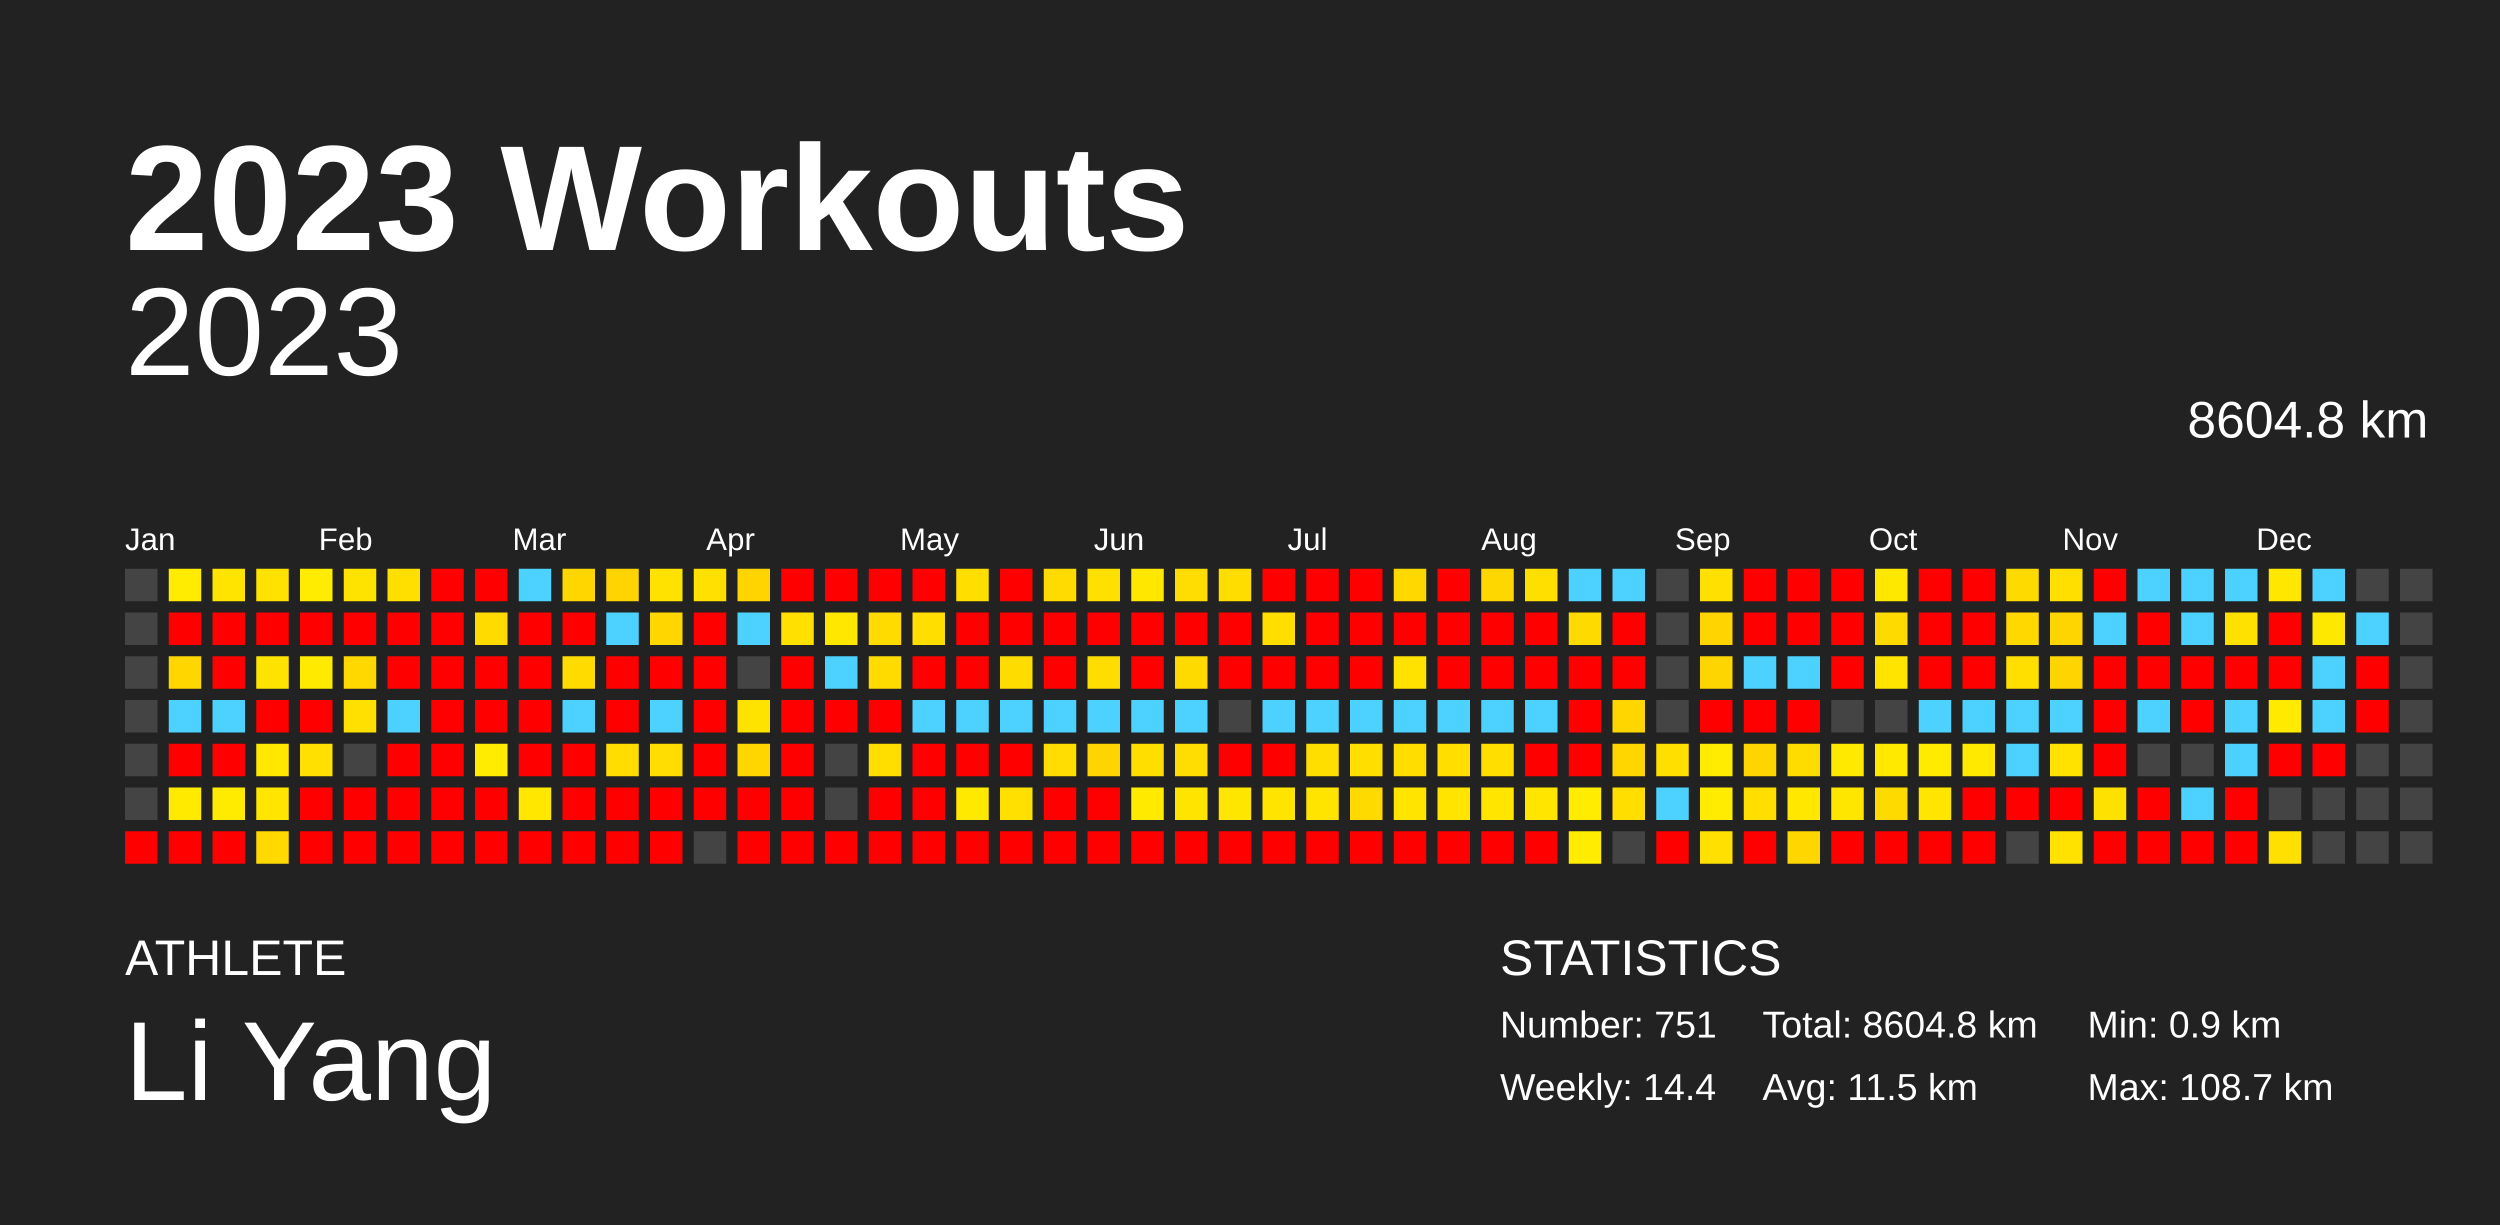
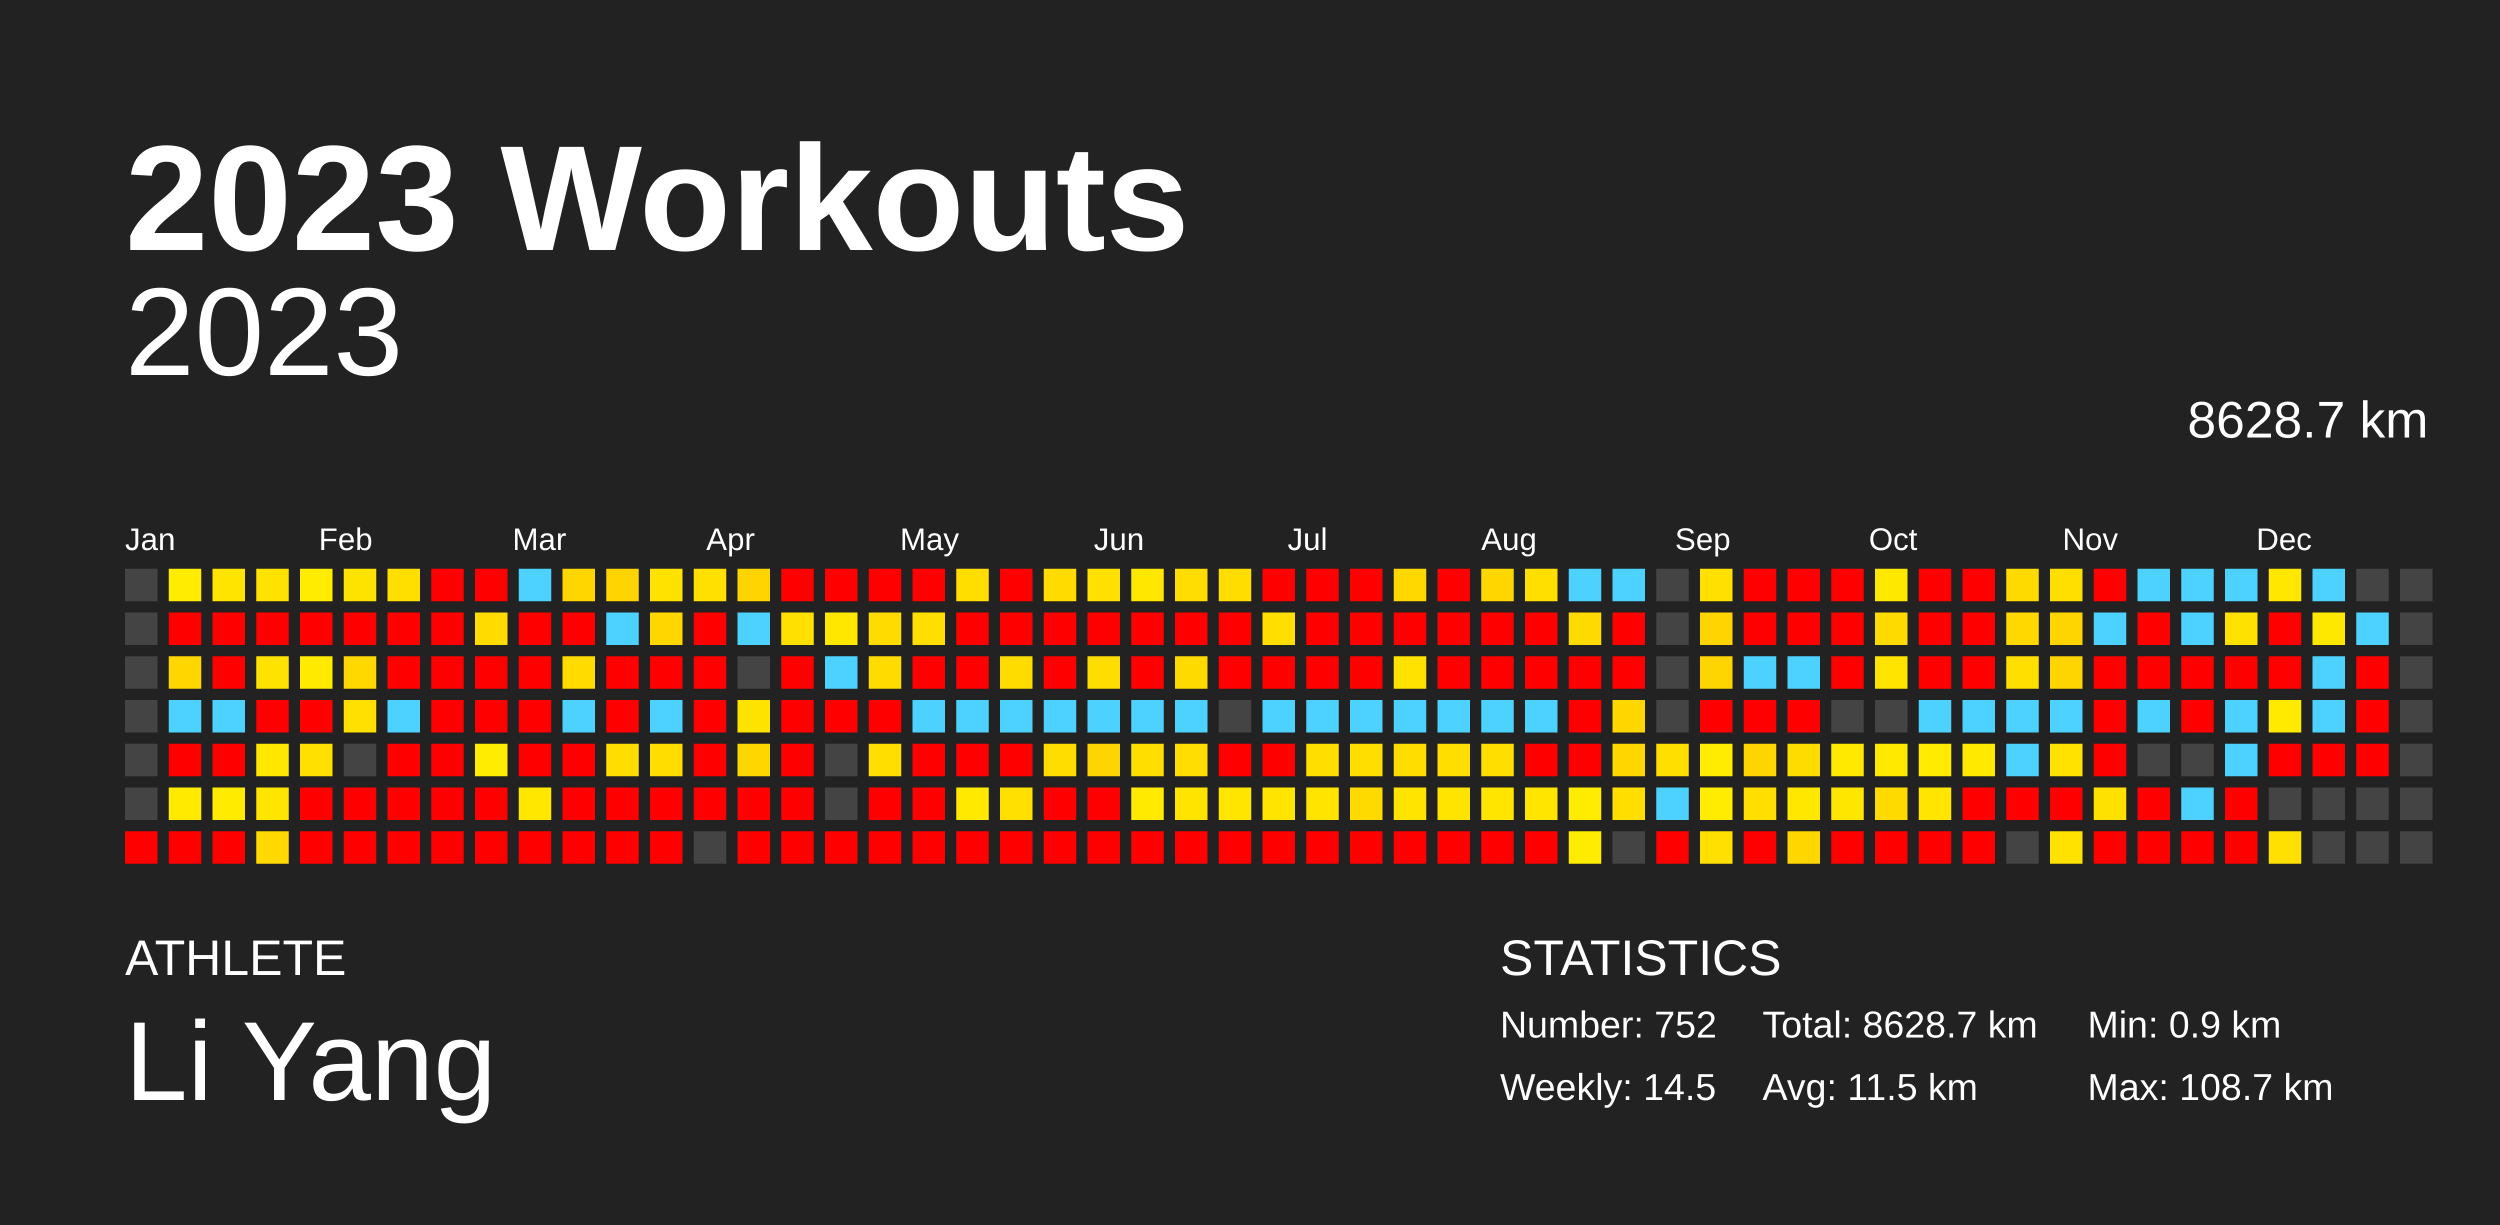
<svg xmlns="http://www.w3.org/2000/svg" baseProfile="full" height="98mm" version="1.1" viewBox="0,0,200,98" width="200mm">
  <defs />
  <rect fill="#222222" height="98" width="200" x="0" y="0" />
  <text fill="#FFFFFF" style="font-size:12px; font-family:Arial; font-weight:bold;" x="10" y="20">2023 Workouts</text>
  <text fill="#FFFFFF" style="font-size:4px; font-family:Arial" x="10" y="78">ATHLETE</text>
  <text fill="#FFFFFF" style="font-size:9px; font-family:Arial" x="10" y="88">Li Yang</text>
  <text fill="#FFFFFF" style="font-size:4px; font-family:Arial" x="120" y="78">STATISTICS</text>
-   <text fill="#FFFFFF" style="font-size:3px; font-family:Arial" x="120" y="83">Number: 751</text>
-   <text fill="#FFFFFF" style="font-size:3px; font-family:Arial" x="120" y="88">Weekly: 14.4</text>
-   <text fill="#FFFFFF" style="font-size:3px; font-family:Arial" x="141" y="83">Total: 8604.8 km</text>
+   <text fill="#FFFFFF" style="font-size:3px; font-family:Arial" x="120" y="83">Number: 752</text>
+   <text fill="#FFFFFF" style="font-size:3px; font-family:Arial" x="120" y="88">Weekly: 14.5</text>
+   <text fill="#FFFFFF" style="font-size:3px; font-family:Arial" x="141" y="83">Total: 8628.7 km</text>
  <text fill="#FFFFFF" style="font-size:3px; font-family:Arial" x="141" y="88">Avg: 11.5 km</text>
  <text fill="#FFFFFF" style="font-size:3px; font-family:Arial" x="167" y="83">Min: 0.9 km</text>
  <text fill="#FFFFFF" style="font-size:3px; font-family:Arial" x="167" y="88">Max: 108.7 km</text>
  <text alignment-baseline="hanging" fill="#FFFFFF" style="font-size:10.0px; font-family:Arial;" x="10" y="30">2023</text>
-   <text alignment-baseline="hanging" fill="#FFFFFF" style="font-size:4.125px; font-family:Arial;" x="175" y="35">8604.8 km</text>
+   <text alignment-baseline="hanging" fill="#FFFFFF" style="font-size:4.125px; font-family:Arial;" x="175" y="35">8628.7 km</text>
  <text fill="#FFFFFF" style="font-size:2.5px; font-family:Arial" x="10.0" y="44">Jan</text>
  <text fill="#FFFFFF" style="font-size:2.5px; font-family:Arial" x="25.5" y="44">Feb</text>
  <text fill="#FFFFFF" style="font-size:2.5px; font-family:Arial" x="41.0" y="44">Mar</text>
  <text fill="#FFFFFF" style="font-size:2.5px; font-family:Arial" x="56.5" y="44">Apr</text>
  <text fill="#FFFFFF" style="font-size:2.5px; font-family:Arial" x="72.0" y="44">May</text>
  <text fill="#FFFFFF" style="font-size:2.5px; font-family:Arial" x="87.5" y="44">Jun</text>
  <text fill="#FFFFFF" style="font-size:2.5px; font-family:Arial" x="103.0" y="44">Jul</text>
  <text fill="#FFFFFF" style="font-size:2.5px; font-family:Arial" x="118.5" y="44">Aug</text>
  <text fill="#FFFFFF" style="font-size:2.5px; font-family:Arial" x="134.0" y="44">Sep</text>
  <text fill="#FFFFFF" style="font-size:2.5px; font-family:Arial" x="149.5" y="44">Oct</text>
  <text fill="#FFFFFF" style="font-size:2.5px; font-family:Arial" x="165.0" y="44">Nov</text>
  <text fill="#FFFFFF" style="font-size:2.5px; font-family:Arial" x="180.5" y="44">Dec</text>
  <rect fill="#444444" height="2.6" width="2.6" x="10.0" y="45.5" />
  <rect fill="#444444" height="2.6" width="2.6" x="10.0" y="49.0" />
  <rect fill="#444444" height="2.6" width="2.6" x="10.0" y="52.5" />
  <rect fill="#444444" height="2.6" width="2.6" x="10.0" y="56.0" />
  <rect fill="#444444" height="2.6" width="2.6" x="10.0" y="59.5" />
  <rect fill="#444444" height="2.6" width="2.6" x="10.0" y="63.0" />
  <rect fill="red" height="2.6" width="2.6" x="10.0" y="66.5" />
  <rect fill="#ffec00" height="2.6" width="2.6" x="13.5" y="45.5" />
  <rect fill="red" height="2.6" width="2.6" x="13.5" y="49.0" />
  <rect fill="#ffd600" height="2.6" width="2.6" x="13.5" y="52.5" />
  <rect fill="#4dd2ff" height="2.6" width="2.6" x="13.5" y="56.0" />
  <rect fill="red" height="2.6" width="2.6" x="13.5" y="59.5" />
  <rect fill="#ffea00" height="2.6" width="2.6" x="13.5" y="63.0" />
  <rect fill="red" height="2.6" width="2.6" x="13.5" y="66.5" />
  <rect fill="#ffe400" height="2.6" width="2.6" x="17.0" y="45.5" />
  <rect fill="red" height="2.6" width="2.6" x="17.0" y="49.0" />
  <rect fill="red" height="2.6" width="2.6" x="17.0" y="52.5" />
  <rect fill="#4dd2ff" height="2.6" width="2.6" x="17.0" y="56.0" />
  <rect fill="red" height="2.6" width="2.6" x="17.0" y="59.5" />
  <rect fill="#ffeb00" height="2.6" width="2.6" x="17.0" y="63.0" />
  <rect fill="red" height="2.6" width="2.6" x="17.0" y="66.5" />
  <rect fill="#ffe200" height="2.6" width="2.6" x="20.5" y="45.5" />
  <rect fill="red" height="2.6" width="2.6" x="20.5" y="49.0" />
  <rect fill="#ffe300" height="2.6" width="2.6" x="20.5" y="52.5" />
  <rect fill="red" height="2.6" width="2.6" x="20.5" y="56.0" />
  <rect fill="#ffe700" height="2.6" width="2.6" x="20.5" y="59.5" />
  <rect fill="#ffe500" height="2.6" width="2.6" x="20.5" y="63.0" />
  <rect fill="#ffd900" height="2.6" width="2.6" x="20.5" y="66.5" />
  <rect fill="#ffec00" height="2.6" width="2.6" x="24.0" y="45.5" />
  <rect fill="red" height="2.6" width="2.6" x="24.0" y="49.0" />
  <rect fill="#ffea00" height="2.6" width="2.6" x="24.0" y="52.5" />
  <rect fill="red" height="2.6" width="2.6" x="24.0" y="56.0" />
  <rect fill="#ffe000" height="2.6" width="2.6" x="24.0" y="59.5" />
  <rect fill="red" height="2.6" width="2.6" x="24.0" y="63.0" />
  <rect fill="red" height="2.6" width="2.6" x="24.0" y="66.5" />
  <rect fill="#ffe300" height="2.6" width="2.6" x="27.5" y="45.5" />
  <rect fill="red" height="2.6" width="2.6" x="27.5" y="49.0" />
  <rect fill="#ffd800" height="2.6" width="2.6" x="27.5" y="52.5" />
  <rect fill="#ffe000" height="2.6" width="2.6" x="27.5" y="56.0" />
  <rect fill="#444444" height="2.6" width="2.6" x="27.5" y="59.5" />
  <rect fill="red" height="2.6" width="2.6" x="27.5" y="63.0" />
  <rect fill="red" height="2.6" width="2.6" x="27.5" y="66.5" />
  <rect fill="#ffdf00" height="2.6" width="2.6" x="31.0" y="45.5" />
  <rect fill="red" height="2.6" width="2.6" x="31.0" y="49.0" />
  <rect fill="red" height="2.6" width="2.6" x="31.0" y="52.5" />
  <rect fill="#4dd2ff" height="2.6" width="2.6" x="31.0" y="56.0" />
  <rect fill="red" height="2.6" width="2.6" x="31.0" y="59.5" />
  <rect fill="red" height="2.6" width="2.6" x="31.0" y="63.0" />
  <rect fill="red" height="2.6" width="2.6" x="31.0" y="66.5" />
  <rect fill="red" height="2.6" width="2.6" x="34.5" y="45.5" />
  <rect fill="red" height="2.6" width="2.6" x="34.5" y="49.0" />
  <rect fill="red" height="2.6" width="2.6" x="34.5" y="52.5" />
  <rect fill="red" height="2.6" width="2.6" x="34.5" y="56.0" />
  <rect fill="red" height="2.6" width="2.6" x="34.5" y="59.5" />
  <rect fill="red" height="2.6" width="2.6" x="34.5" y="63.0" />
  <rect fill="red" height="2.6" width="2.6" x="34.5" y="66.5" />
  <rect fill="red" height="2.6" width="2.6" x="38.0" y="45.5" />
  <rect fill="#ffdb00" height="2.6" width="2.6" x="38.0" y="49.0" />
  <rect fill="red" height="2.6" width="2.6" x="38.0" y="52.5" />
  <rect fill="red" height="2.6" width="2.6" x="38.0" y="56.0" />
  <rect fill="#ffec00" height="2.6" width="2.6" x="38.0" y="59.5" />
  <rect fill="red" height="2.6" width="2.6" x="38.0" y="63.0" />
  <rect fill="red" height="2.6" width="2.6" x="38.0" y="66.5" />
  <rect fill="#4dd2ff" height="2.6" width="2.6" x="41.5" y="45.5" />
  <rect fill="red" height="2.6" width="2.6" x="41.5" y="49.0" />
  <rect fill="red" height="2.6" width="2.6" x="41.5" y="52.5" />
  <rect fill="red" height="2.6" width="2.6" x="41.5" y="56.0" />
  <rect fill="red" height="2.6" width="2.6" x="41.5" y="59.5" />
  <rect fill="#ffe700" height="2.6" width="2.6" x="41.5" y="63.0" />
  <rect fill="red" height="2.6" width="2.6" x="41.5" y="66.5" />
  <rect fill="#ffd600" height="2.6" width="2.6" x="45.0" y="45.5" />
  <rect fill="red" height="2.6" width="2.6" x="45.0" y="49.0" />
  <rect fill="#ffdb00" height="2.6" width="2.6" x="45.0" y="52.5" />
  <rect fill="#4dd2ff" height="2.6" width="2.6" x="45.0" y="56.0" />
  <rect fill="red" height="2.6" width="2.6" x="45.0" y="59.5" />
  <rect fill="red" height="2.6" width="2.6" x="45.0" y="63.0" />
  <rect fill="red" height="2.6" width="2.6" x="45.0" y="66.5" />
  <rect fill="#ffd400" height="2.6" width="2.6" x="48.5" y="45.5" />
  <rect fill="#4dd2ff" height="2.6" width="2.6" x="48.5" y="49.0" />
  <rect fill="red" height="2.6" width="2.6" x="48.5" y="52.5" />
  <rect fill="red" height="2.6" width="2.6" x="48.5" y="56.0" />
  <rect fill="#ffdd00" height="2.6" width="2.6" x="48.5" y="59.5" />
  <rect fill="red" height="2.6" width="2.6" x="48.5" y="63.0" />
  <rect fill="red" height="2.6" width="2.6" x="48.5" y="66.5" />
  <rect fill="#ffe200" height="2.6" width="2.6" x="52.0" y="45.5" />
  <rect fill="#ffd600" height="2.6" width="2.6" x="52.0" y="49.0" />
  <rect fill="red" height="2.6" width="2.6" x="52.0" y="52.5" />
  <rect fill="#4dd2ff" height="2.6" width="2.6" x="52.0" y="56.0" />
  <rect fill="#ffdd00" height="2.6" width="2.6" x="52.0" y="59.5" />
  <rect fill="red" height="2.6" width="2.6" x="52.0" y="63.0" />
  <rect fill="red" height="2.6" width="2.6" x="52.0" y="66.5" />
  <rect fill="#ffe000" height="2.6" width="2.6" x="55.5" y="45.5" />
  <rect fill="red" height="2.6" width="2.6" x="55.5" y="49.0" />
  <rect fill="red" height="2.6" width="2.6" x="55.5" y="52.5" />
  <rect fill="red" height="2.6" width="2.6" x="55.5" y="56.0" />
  <rect fill="red" height="2.6" width="2.6" x="55.5" y="59.5" />
  <rect fill="red" height="2.6" width="2.6" x="55.5" y="63.0" />
  <rect fill="#444444" height="2.6" width="2.6" x="55.5" y="66.5" />
  <rect fill="#ffd400" height="2.6" width="2.6" x="59.0" y="45.5" />
  <rect fill="#4dd2ff" height="2.6" width="2.6" x="59.0" y="49.0" />
  <rect fill="#444444" height="2.6" width="2.6" x="59.0" y="52.5" />
  <rect fill="#ffe300" height="2.6" width="2.6" x="59.0" y="56.0" />
  <rect fill="#ffd600" height="2.6" width="2.6" x="59.0" y="59.5" />
  <rect fill="red" height="2.6" width="2.6" x="59.0" y="63.0" />
  <rect fill="red" height="2.6" width="2.6" x="59.0" y="66.5" />
  <rect fill="red" height="2.6" width="2.6" x="62.5" y="45.5" />
  <rect fill="#ffe000" height="2.6" width="2.6" x="62.5" y="49.0" />
  <rect fill="red" height="2.6" width="2.6" x="62.5" y="52.5" />
  <rect fill="red" height="2.6" width="2.6" x="62.5" y="56.0" />
  <rect fill="red" height="2.6" width="2.6" x="62.5" y="59.5" />
  <rect fill="red" height="2.6" width="2.6" x="62.5" y="63.0" />
  <rect fill="red" height="2.6" width="2.6" x="62.5" y="66.5" />
  <rect fill="red" height="2.6" width="2.6" x="66.0" y="45.5" />
  <rect fill="#ffe700" height="2.6" width="2.6" x="66.0" y="49.0" />
  <rect fill="#4dd2ff" height="2.6" width="2.6" x="66.0" y="52.5" />
  <rect fill="red" height="2.6" width="2.6" x="66.0" y="56.0" />
  <rect fill="#444444" height="2.6" width="2.6" x="66.0" y="59.5" />
  <rect fill="#444444" height="2.6" width="2.6" x="66.0" y="63.0" />
  <rect fill="red" height="2.6" width="2.6" x="66.0" y="66.5" />
  <rect fill="red" height="2.6" width="2.6" x="69.5" y="45.5" />
  <rect fill="#ffdb00" height="2.6" width="2.6" x="69.5" y="49.0" />
  <rect fill="#ffdb00" height="2.6" width="2.6" x="69.5" y="52.5" />
  <rect fill="red" height="2.6" width="2.6" x="69.5" y="56.0" />
  <rect fill="#ffde00" height="2.6" width="2.6" x="69.5" y="59.5" />
  <rect fill="red" height="2.6" width="2.6" x="69.5" y="63.0" />
  <rect fill="red" height="2.6" width="2.6" x="69.5" y="66.5" />
  <rect fill="red" height="2.6" width="2.6" x="73.0" y="45.5" />
  <rect fill="#ffde00" height="2.6" width="2.6" x="73.0" y="49.0" />
  <rect fill="red" height="2.6" width="2.6" x="73.0" y="52.5" />
  <rect fill="#4dd2ff" height="2.6" width="2.6" x="73.0" y="56.0" />
  <rect fill="red" height="2.6" width="2.6" x="73.0" y="59.5" />
  <rect fill="red" height="2.6" width="2.6" x="73.0" y="63.0" />
  <rect fill="red" height="2.6" width="2.6" x="73.0" y="66.5" />
  <rect fill="#ffde00" height="2.6" width="2.6" x="76.5" y="45.5" />
  <rect fill="red" height="2.6" width="2.6" x="76.5" y="49.0" />
  <rect fill="red" height="2.6" width="2.6" x="76.5" y="52.5" />
  <rect fill="#4dd2ff" height="2.6" width="2.6" x="76.5" y="56.0" />
  <rect fill="red" height="2.6" width="2.6" x="76.5" y="59.5" />
  <rect fill="#ffe900" height="2.6" width="2.6" x="76.5" y="63.0" />
  <rect fill="red" height="2.6" width="2.6" x="76.5" y="66.5" />
  <rect fill="red" height="2.6" width="2.6" x="80.0" y="45.5" />
  <rect fill="red" height="2.6" width="2.6" x="80.0" y="49.0" />
  <rect fill="#ffdc00" height="2.6" width="2.6" x="80.0" y="52.5" />
  <rect fill="#4dd2ff" height="2.6" width="2.6" x="80.0" y="56.0" />
  <rect fill="red" height="2.6" width="2.6" x="80.0" y="59.5" />
  <rect fill="#ffe000" height="2.6" width="2.6" x="80.0" y="63.0" />
  <rect fill="red" height="2.6" width="2.6" x="80.0" y="66.5" />
  <rect fill="#ffdb00" height="2.6" width="2.6" x="83.5" y="45.5" />
  <rect fill="red" height="2.6" width="2.6" x="83.5" y="49.0" />
  <rect fill="red" height="2.6" width="2.6" x="83.5" y="52.5" />
  <rect fill="#4dd2ff" height="2.6" width="2.6" x="83.5" y="56.0" />
  <rect fill="#ffdd00" height="2.6" width="2.6" x="83.5" y="59.5" />
  <rect fill="red" height="2.6" width="2.6" x="83.5" y="63.0" />
  <rect fill="red" height="2.6" width="2.6" x="83.5" y="66.5" />
  <rect fill="#ffe000" height="2.6" width="2.6" x="87.0" y="45.5" />
  <rect fill="red" height="2.6" width="2.6" x="87.0" y="49.0" />
  <rect fill="#ffdd00" height="2.6" width="2.6" x="87.0" y="52.5" />
  <rect fill="#4dd2ff" height="2.6" width="2.6" x="87.0" y="56.0" />
  <rect fill="#ffd500" height="2.6" width="2.6" x="87.0" y="59.5" />
  <rect fill="red" height="2.6" width="2.6" x="87.0" y="63.0" />
  <rect fill="red" height="2.6" width="2.6" x="87.0" y="66.5" />
  <rect fill="#ffe700" height="2.6" width="2.6" x="90.5" y="45.5" />
  <rect fill="red" height="2.6" width="2.6" x="90.5" y="49.0" />
  <rect fill="red" height="2.6" width="2.6" x="90.5" y="52.5" />
  <rect fill="#4dd2ff" height="2.6" width="2.6" x="90.5" y="56.0" />
  <rect fill="#ffde00" height="2.6" width="2.6" x="90.5" y="59.5" />
  <rect fill="#ffea00" height="2.6" width="2.6" x="90.5" y="63.0" />
  <rect fill="red" height="2.6" width="2.6" x="90.5" y="66.5" />
  <rect fill="#ffdd00" height="2.6" width="2.6" x="94.0" y="45.5" />
  <rect fill="red" height="2.6" width="2.6" x="94.0" y="49.0" />
  <rect fill="#ffda00" height="2.6" width="2.6" x="94.0" y="52.5" />
  <rect fill="#4dd2ff" height="2.6" width="2.6" x="94.0" y="56.0" />
  <rect fill="#ffdd00" height="2.6" width="2.6" x="94.0" y="59.5" />
  <rect fill="#ffe400" height="2.6" width="2.6" x="94.0" y="63.0" />
  <rect fill="red" height="2.6" width="2.6" x="94.0" y="66.5" />
  <rect fill="#ffdd00" height="2.6" width="2.6" x="97.5" y="45.5" />
  <rect fill="red" height="2.6" width="2.6" x="97.5" y="49.0" />
  <rect fill="red" height="2.6" width="2.6" x="97.5" y="52.5" />
  <rect fill="#444444" height="2.6" width="2.6" x="97.5" y="56.0" />
  <rect fill="red" height="2.6" width="2.6" x="97.5" y="59.5" />
  <rect fill="#ffe600" height="2.6" width="2.6" x="97.5" y="63.0" />
  <rect fill="red" height="2.6" width="2.6" x="97.5" y="66.5" />
  <rect fill="red" height="2.6" width="2.6" x="101.0" y="45.5" />
  <rect fill="#ffde00" height="2.6" width="2.6" x="101.0" y="49.0" />
  <rect fill="red" height="2.6" width="2.6" x="101.0" y="52.5" />
  <rect fill="#4dd2ff" height="2.6" width="2.6" x="101.0" y="56.0" />
  <rect fill="red" height="2.6" width="2.6" x="101.0" y="59.5" />
  <rect fill="#ffe400" height="2.6" width="2.6" x="101.0" y="63.0" />
  <rect fill="red" height="2.6" width="2.6" x="101.0" y="66.5" />
  <rect fill="red" height="2.6" width="2.6" x="104.5" y="45.5" />
  <rect fill="red" height="2.6" width="2.6" x="104.5" y="49.0" />
  <rect fill="red" height="2.6" width="2.6" x="104.5" y="52.5" />
  <rect fill="#4dd2ff" height="2.6" width="2.6" x="104.5" y="56.0" />
  <rect fill="#ffde00" height="2.6" width="2.6" x="104.5" y="59.5" />
  <rect fill="#ffe400" height="2.6" width="2.6" x="104.5" y="63.0" />
  <rect fill="red" height="2.6" width="2.6" x="104.5" y="66.5" />
  <rect fill="red" height="2.6" width="2.6" x="108.0" y="45.5" />
  <rect fill="red" height="2.6" width="2.6" x="108.0" y="49.0" />
  <rect fill="red" height="2.6" width="2.6" x="108.0" y="52.5" />
  <rect fill="#4dd2ff" height="2.6" width="2.6" x="108.0" y="56.0" />
  <rect fill="#ffde00" height="2.6" width="2.6" x="108.0" y="59.5" />
  <rect fill="#ffda00" height="2.6" width="2.6" x="108.0" y="63.0" />
  <rect fill="red" height="2.6" width="2.6" x="108.0" y="66.5" />
  <rect fill="#ffd800" height="2.6" width="2.6" x="111.5" y="45.5" />
  <rect fill="red" height="2.6" width="2.6" x="111.5" y="49.0" />
  <rect fill="#ffe200" height="2.6" width="2.6" x="111.5" y="52.5" />
  <rect fill="#4dd2ff" height="2.6" width="2.6" x="111.5" y="56.0" />
  <rect fill="#ffdd00" height="2.6" width="2.6" x="111.5" y="59.5" />
  <rect fill="#ffe400" height="2.6" width="2.6" x="111.5" y="63.0" />
  <rect fill="red" height="2.6" width="2.6" x="111.5" y="66.5" />
  <rect fill="red" height="2.6" width="2.6" x="115.0" y="45.5" />
  <rect fill="red" height="2.6" width="2.6" x="115.0" y="49.0" />
  <rect fill="red" height="2.6" width="2.6" x="115.0" y="52.5" />
  <rect fill="#4dd2ff" height="2.6" width="2.6" x="115.0" y="56.0" />
  <rect fill="#ffde00" height="2.6" width="2.6" x="115.0" y="59.5" />
  <rect fill="#ffe400" height="2.6" width="2.6" x="115.0" y="63.0" />
  <rect fill="red" height="2.6" width="2.6" x="115.0" y="66.5" />
  <rect fill="#ffd700" height="2.6" width="2.6" x="118.5" y="45.5" />
  <rect fill="red" height="2.6" width="2.6" x="118.5" y="49.0" />
  <rect fill="red" height="2.6" width="2.6" x="118.5" y="52.5" />
  <rect fill="#4dd2ff" height="2.6" width="2.6" x="118.5" y="56.0" />
  <rect fill="#ffde00" height="2.6" width="2.6" x="118.5" y="59.5" />
  <rect fill="#ffe500" height="2.6" width="2.6" x="118.5" y="63.0" />
  <rect fill="red" height="2.6" width="2.6" x="118.5" y="66.5" />
  <rect fill="#ffdf00" height="2.6" width="2.6" x="122.0" y="45.5" />
  <rect fill="red" height="2.6" width="2.6" x="122.0" y="49.0" />
  <rect fill="red" height="2.6" width="2.6" x="122.0" y="52.5" />
  <rect fill="#4dd2ff" height="2.6" width="2.6" x="122.0" y="56.0" />
  <rect fill="red" height="2.6" width="2.6" x="122.0" y="59.5" />
  <rect fill="#ffe500" height="2.6" width="2.6" x="122.0" y="63.0" />
  <rect fill="red" height="2.6" width="2.6" x="122.0" y="66.5" />
  <rect fill="#4dd2ff" height="2.6" width="2.6" x="125.5" y="45.5" />
  <rect fill="#ffda00" height="2.6" width="2.6" x="125.5" y="49.0" />
  <rect fill="red" height="2.6" width="2.6" x="125.5" y="52.5" />
  <rect fill="red" height="2.6" width="2.6" x="125.5" y="56.0" />
  <rect fill="red" height="2.6" width="2.6" x="125.5" y="59.5" />
  <rect fill="#ffec00" height="2.6" width="2.6" x="125.5" y="63.0" />
  <rect fill="#ffec00" height="2.6" width="2.6" x="125.5" y="66.5" />
  <rect fill="#4dd2ff" height="2.6" width="2.6" x="129.0" y="45.5" />
  <rect fill="red" height="2.6" width="2.6" x="129.0" y="49.0" />
  <rect fill="red" height="2.6" width="2.6" x="129.0" y="52.5" />
  <rect fill="#ffd600" height="2.6" width="2.6" x="129.0" y="56.0" />
  <rect fill="#ffd600" height="2.6" width="2.6" x="129.0" y="59.5" />
  <rect fill="#ffde00" height="2.6" width="2.6" x="129.0" y="63.0" />
  <rect fill="#444444" height="2.6" width="2.6" x="129.0" y="66.5" />
  <rect fill="#444444" height="2.6" width="2.6" x="132.5" y="45.5" />
  <rect fill="#444444" height="2.6" width="2.6" x="132.5" y="49.0" />
  <rect fill="#444444" height="2.6" width="2.6" x="132.5" y="52.5" />
  <rect fill="#444444" height="2.6" width="2.6" x="132.5" y="56.0" />
  <rect fill="#ffdf00" height="2.6" width="2.6" x="132.5" y="59.5" />
  <rect fill="#4dd2ff" height="2.6" width="2.6" x="132.5" y="63.0" />
  <rect fill="red" height="2.6" width="2.6" x="132.5" y="66.5" />
  <rect fill="#ffe000" height="2.6" width="2.6" x="136.0" y="45.5" />
  <rect fill="#ffd400" height="2.6" width="2.6" x="136.0" y="49.0" />
  <rect fill="#ffd500" height="2.6" width="2.6" x="136.0" y="52.5" />
  <rect fill="red" height="2.6" width="2.6" x="136.0" y="56.0" />
  <rect fill="#ffec00" height="2.6" width="2.6" x="136.0" y="59.5" />
  <rect fill="#ffec00" height="2.6" width="2.6" x="136.0" y="63.0" />
  <rect fill="#ffe000" height="2.6" width="2.6" x="136.0" y="66.5" />
  <rect fill="red" height="2.6" width="2.6" x="139.5" y="45.5" />
  <rect fill="red" height="2.6" width="2.6" x="139.5" y="49.0" />
  <rect fill="#4dd2ff" height="2.6" width="2.6" x="139.5" y="52.5" />
  <rect fill="red" height="2.6" width="2.6" x="139.5" y="56.0" />
  <rect fill="#ffd500" height="2.6" width="2.6" x="139.5" y="59.5" />
  <rect fill="#ffde00" height="2.6" width="2.6" x="139.5" y="63.0" />
  <rect fill="red" height="2.6" width="2.6" x="139.5" y="66.5" />
  <rect fill="red" height="2.6" width="2.6" x="143.0" y="45.5" />
  <rect fill="red" height="2.6" width="2.6" x="143.0" y="49.0" />
  <rect fill="#4dd2ff" height="2.6" width="2.6" x="143.0" y="52.5" />
  <rect fill="red" height="2.6" width="2.6" x="143.0" y="56.0" />
  <rect fill="#ffdc00" height="2.6" width="2.6" x="143.0" y="59.5" />
  <rect fill="#ffe700" height="2.6" width="2.6" x="143.0" y="63.0" />
  <rect fill="#ffd600" height="2.6" width="2.6" x="143.0" y="66.5" />
  <rect fill="red" height="2.6" width="2.6" x="146.5" y="45.5" />
  <rect fill="red" height="2.6" width="2.6" x="146.5" y="49.0" />
  <rect fill="red" height="2.6" width="2.6" x="146.5" y="52.5" />
  <rect fill="#444444" height="2.6" width="2.6" x="146.5" y="56.0" />
  <rect fill="#ffe900" height="2.6" width="2.6" x="146.5" y="59.5" />
  <rect fill="#ffe600" height="2.6" width="2.6" x="146.5" y="63.0" />
  <rect fill="red" height="2.6" width="2.6" x="146.5" y="66.5" />
  <rect fill="#ffe800" height="2.6" width="2.6" x="150.0" y="45.5" />
  <rect fill="#ffda00" height="2.6" width="2.6" x="150.0" y="49.0" />
  <rect fill="#ffe400" height="2.6" width="2.6" x="150.0" y="52.5" />
  <rect fill="#444444" height="2.6" width="2.6" x="150.0" y="56.0" />
  <rect fill="#ffe900" height="2.6" width="2.6" x="150.0" y="59.5" />
  <rect fill="#ffda00" height="2.6" width="2.6" x="150.0" y="63.0" />
  <rect fill="red" height="2.6" width="2.6" x="150.0" y="66.5" />
  <rect fill="red" height="2.6" width="2.6" x="153.5" y="45.5" />
  <rect fill="red" height="2.6" width="2.6" x="153.5" y="49.0" />
  <rect fill="red" height="2.6" width="2.6" x="153.5" y="52.5" />
  <rect fill="#4dd2ff" height="2.6" width="2.6" x="153.5" y="56.0" />
  <rect fill="#ffeb00" height="2.6" width="2.6" x="153.5" y="59.5" />
  <rect fill="#ffe500" height="2.6" width="2.6" x="153.5" y="63.0" />
  <rect fill="red" height="2.6" width="2.6" x="153.5" y="66.5" />
  <rect fill="red" height="2.6" width="2.6" x="157.0" y="45.5" />
  <rect fill="red" height="2.6" width="2.6" x="157.0" y="49.0" />
  <rect fill="red" height="2.6" width="2.6" x="157.0" y="52.5" />
  <rect fill="#4dd2ff" height="2.6" width="2.6" x="157.0" y="56.0" />
  <rect fill="#ffe900" height="2.6" width="2.6" x="157.0" y="59.5" />
  <rect fill="red" height="2.6" width="2.6" x="157.0" y="63.0" />
  <rect fill="red" height="2.6" width="2.6" x="157.0" y="66.5" />
  <rect fill="#ffda00" height="2.6" width="2.6" x="160.5" y="45.5" />
  <rect fill="#ffd800" height="2.6" width="2.6" x="160.5" y="49.0" />
  <rect fill="#ffdf00" height="2.6" width="2.6" x="160.5" y="52.5" />
  <rect fill="#4dd2ff" height="2.6" width="2.6" x="160.5" y="56.0" />
  <rect fill="#4dd2ff" height="2.6" width="2.6" x="160.5" y="59.5" />
  <rect fill="red" height="2.6" width="2.6" x="160.5" y="63.0" />
  <rect fill="#444444" height="2.6" width="2.6" x="160.5" y="66.5" />
  <rect fill="#ffdf00" height="2.6" width="2.6" x="164.0" y="45.5" />
  <rect fill="#ffd500" height="2.6" width="2.6" x="164.0" y="49.0" />
  <rect fill="#ffd500" height="2.6" width="2.6" x="164.0" y="52.5" />
  <rect fill="#4dd2ff" height="2.6" width="2.6" x="164.0" y="56.0" />
  <rect fill="#ffe200" height="2.6" width="2.6" x="164.0" y="59.5" />
  <rect fill="red" height="2.6" width="2.6" x="164.0" y="63.0" />
  <rect fill="#ffe200" height="2.6" width="2.6" x="164.0" y="66.5" />
  <rect fill="red" height="2.6" width="2.6" x="167.5" y="45.5" />
  <rect fill="#4dd2ff" height="2.6" width="2.6" x="167.5" y="49.0" />
  <rect fill="red" height="2.6" width="2.6" x="167.5" y="52.5" />
  <rect fill="red" height="2.6" width="2.6" x="167.5" y="56.0" />
  <rect fill="red" height="2.6" width="2.6" x="167.5" y="59.5" />
  <rect fill="#ffe100" height="2.6" width="2.6" x="167.5" y="63.0" />
  <rect fill="red" height="2.6" width="2.6" x="167.5" y="66.5" />
  <rect fill="#4dd2ff" height="2.6" width="2.6" x="171.0" y="45.5" />
  <rect fill="red" height="2.6" width="2.6" x="171.0" y="49.0" />
  <rect fill="red" height="2.6" width="2.6" x="171.0" y="52.5" />
  <rect fill="#4dd2ff" height="2.6" width="2.6" x="171.0" y="56.0" />
  <rect fill="#444444" height="2.6" width="2.6" x="171.0" y="59.5" />
  <rect fill="red" height="2.6" width="2.6" x="171.0" y="63.0" />
  <rect fill="red" height="2.6" width="2.6" x="171.0" y="66.5" />
  <rect fill="#4dd2ff" height="2.6" width="2.6" x="174.5" y="45.5" />
  <rect fill="#4dd2ff" height="2.6" width="2.6" x="174.5" y="49.0" />
  <rect fill="red" height="2.6" width="2.6" x="174.5" y="52.5" />
  <rect fill="red" height="2.6" width="2.6" x="174.5" y="56.0" />
  <rect fill="#444444" height="2.6" width="2.6" x="174.5" y="59.5" />
  <rect fill="#4dd2ff" height="2.6" width="2.6" x="174.5" y="63.0" />
  <rect fill="red" height="2.6" width="2.6" x="174.5" y="66.5" />
  <rect fill="#4dd2ff" height="2.6" width="2.6" x="178.0" y="45.5" />
  <rect fill="#ffe100" height="2.6" width="2.6" x="178.0" y="49.0" />
  <rect fill="red" height="2.6" width="2.6" x="178.0" y="52.5" />
  <rect fill="#4dd2ff" height="2.6" width="2.6" x="178.0" y="56.0" />
  <rect fill="#4dd2ff" height="2.6" width="2.6" x="178.0" y="59.5" />
  <rect fill="red" height="2.6" width="2.6" x="178.0" y="63.0" />
  <rect fill="red" height="2.6" width="2.6" x="178.0" y="66.5" />
  <rect fill="#ffe700" height="2.6" width="2.6" x="181.5" y="45.5" />
  <rect fill="red" height="2.6" width="2.6" x="181.5" y="49.0" />
  <rect fill="red" height="2.6" width="2.6" x="181.5" y="52.5" />
  <rect fill="#ffea00" height="2.6" width="2.6" x="181.5" y="56.0" />
  <rect fill="red" height="2.6" width="2.6" x="181.5" y="59.5" />
  <rect fill="#444444" height="2.6" width="2.6" x="181.5" y="63.0" />
  <rect fill="#ffe000" height="2.6" width="2.6" x="181.5" y="66.5" />
  <rect fill="#4dd2ff" height="2.6" width="2.6" x="185.0" y="45.5" />
  <rect fill="#ffe800" height="2.6" width="2.6" x="185.0" y="49.0" />
  <rect fill="#4dd2ff" height="2.6" width="2.6" x="185.0" y="52.5" />
  <rect fill="#4dd2ff" height="2.6" width="2.6" x="185.0" y="56.0" />
  <rect fill="red" height="2.6" width="2.6" x="185.0" y="59.5" />
  <rect fill="#444444" height="2.6" width="2.6" x="185.0" y="63.0" />
  <rect fill="#444444" height="2.6" width="2.6" x="185.0" y="66.5" />
  <rect fill="#444444" height="2.6" width="2.6" x="188.5" y="45.5" />
  <rect fill="#4dd2ff" height="2.6" width="2.6" x="188.5" y="49.0" />
  <rect fill="red" height="2.6" width="2.6" x="188.5" y="52.5" />
  <rect fill="red" height="2.6" width="2.6" x="188.5" y="56.0" />
-   <rect fill="#444444" height="2.6" width="2.6" x="188.5" y="59.5" />
+   <rect fill="red" height="2.6" width="2.6" x="188.5" y="59.5" />
  <rect fill="#444444" height="2.6" width="2.6" x="188.5" y="63.0" />
  <rect fill="#444444" height="2.6" width="2.6" x="188.5" y="66.5" />
  <rect fill="#444444" height="2.6" width="2.6" x="192.0" y="45.5" />
  <rect fill="#444444" height="2.6" width="2.6" x="192.0" y="49.0" />
  <rect fill="#444444" height="2.6" width="2.6" x="192.0" y="52.5" />
  <rect fill="#444444" height="2.6" width="2.6" x="192.0" y="56.0" />
  <rect fill="#444444" height="2.6" width="2.6" x="192.0" y="59.5" />
  <rect fill="#444444" height="2.6" width="2.6" x="192.0" y="63.0" />
  <rect fill="#444444" height="2.6" width="2.6" x="192.0" y="66.5" />
</svg>
